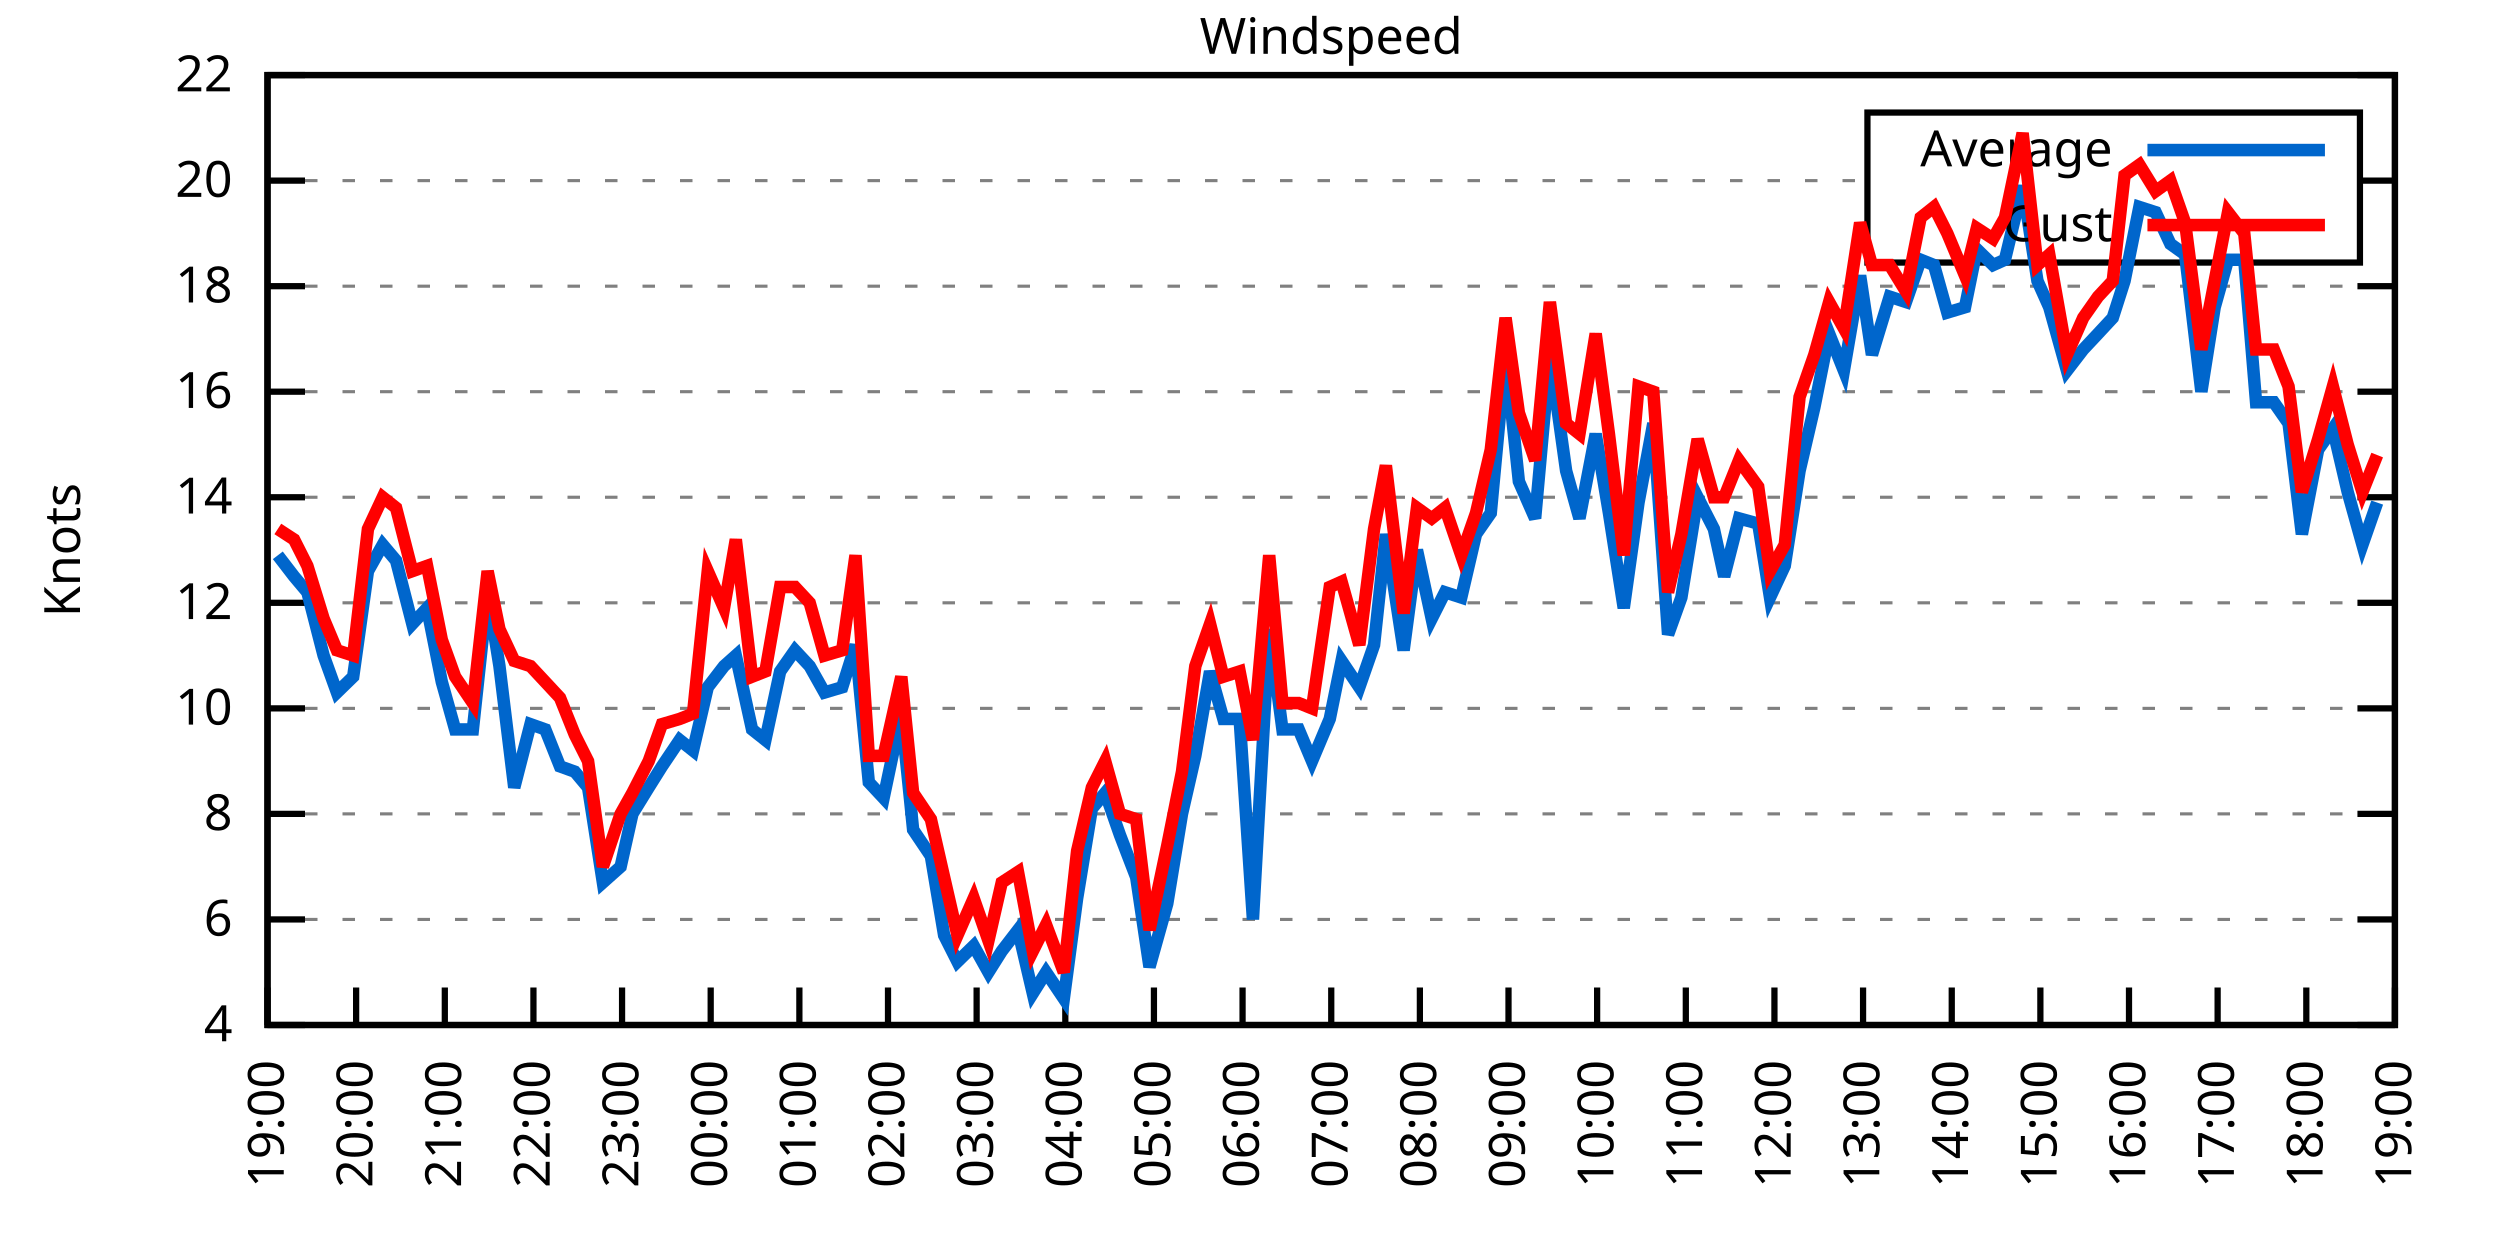
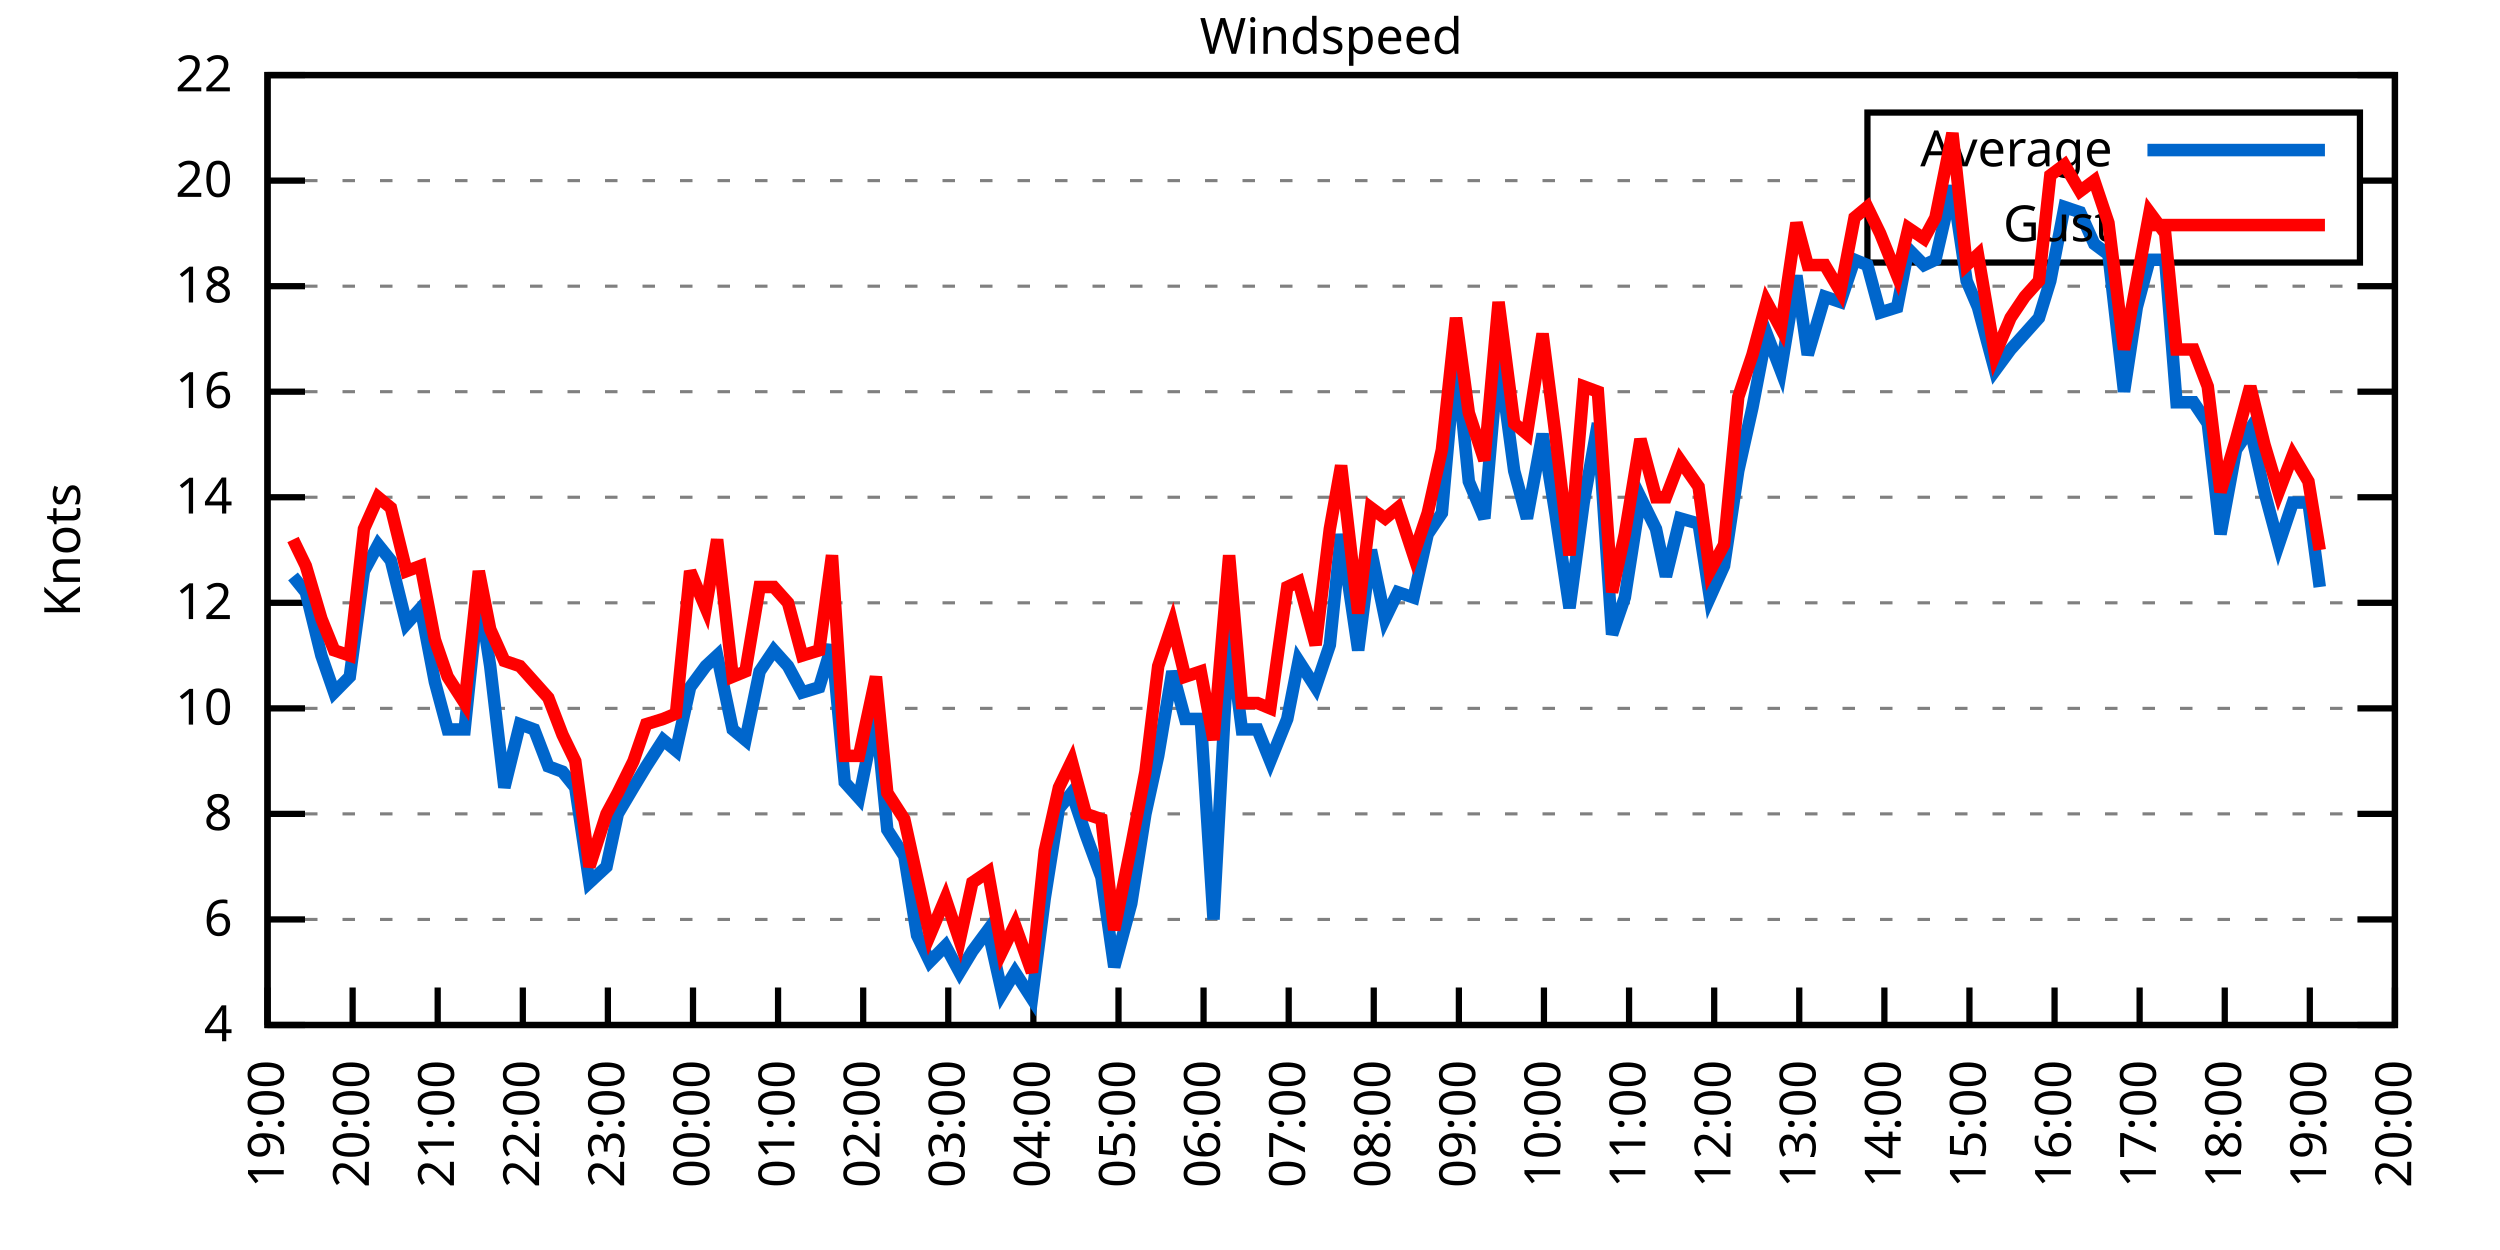
<svg xmlns="http://www.w3.org/2000/svg" xmlns:xlink="http://www.w3.org/1999/xlink" width="400" height="200" viewBox="0 0 400 200">
  <g id="gnuplot_canvas">
    <rect x="0" y="0" width="400" height="200" fill="none" />
    <defs>
      <circle id="gpDot" r="0.5" stroke-width="0.5" stroke="currentColor" />
      <path id="gpPt0" stroke-width="0.333" stroke="currentColor" d="M-1,0 h2 M0,-1 v2" />
      <path id="gpPt1" stroke-width="0.333" stroke="currentColor" d="M-1,-1 L1,1 M1,-1 L-1,1" />
      <path id="gpPt2" stroke-width="0.333" stroke="currentColor" d="M-1,0 L1,0 M0,-1 L0,1 M-1,-1 L1,1 M-1,1 L1,-1" />
      <rect id="gpPt3" stroke-width="0.333" stroke="currentColor" x="-1" y="-1" width="2" height="2" />
      <rect id="gpPt4" stroke-width="0.333" stroke="currentColor" fill="currentColor" x="-1" y="-1" width="2" height="2" />
      <circle id="gpPt5" stroke-width="0.333" stroke="currentColor" cx="0" cy="0" r="1" />
      <use xlink:href="#gpPt5" id="gpPt6" fill="currentColor" stroke="none" />
      <path id="gpPt7" stroke-width="0.333" stroke="currentColor" d="M0,-1.33 L-1.33,0.67 L1.33,0.67 z" />
      <use xlink:href="#gpPt7" id="gpPt8" fill="currentColor" stroke="none" />
      <use xlink:href="#gpPt7" id="gpPt9" stroke="currentColor" transform="rotate(180)" />
      <use xlink:href="#gpPt9" id="gpPt10" fill="currentColor" stroke="none" />
      <use xlink:href="#gpPt3" id="gpPt11" stroke="currentColor" transform="rotate(45)" />
      <use xlink:href="#gpPt11" id="gpPt12" fill="currentColor" stroke="none" />
      <path id="gpPt13" stroke-width="0.333" stroke="currentColor" d="M0,1.330 L1.265,0.411 L0.782,-1.067 L-0.782,-1.076 L-1.265,0.411 z" />
      <use xlink:href="#gpPt13" id="gpPt14" fill="currentColor" stroke="none" />
      <filter id="textbox" filterUnits="objectBoundingBox" x="0" y="0" height="1" width="1">
        <feFlood flood-color="white" flood-opacity="1" result="bgnd" />
        <feComposite in="SourceGraphic" in2="bgnd" operator="atop" />
      </filter>
      <filter id="greybox" filterUnits="objectBoundingBox" x="0" y="0" height="1" width="1">
        <feFlood flood-color="lightgrey" flood-opacity="1" result="grey" />
        <feComposite in="SourceGraphic" in2="grey" operator="atop" />
      </filter>
    </defs>
    <g fill="none" color="white" stroke="currentColor" stroke-width="1.00" stroke-linecap="butt" stroke-linejoin="miter">
</g>
    <g fill="none" color="black" stroke="currentColor" stroke-width="1.00" stroke-linecap="butt" stroke-linejoin="miter">
      <g stroke="none" shape-rendering="crispEdges">
        <polygon fill="rgb(255, 255, 255)" points="42.80,164.00 383.18,164.00 383.18,12.02 42.80,12.02 " />
      </g>
    </g>
    <g fill="none" color="black" stroke="currentColor" stroke-width="1.00" stroke-linecap="butt" stroke-linejoin="miter">
</g>
    <g fill="none" color="black" stroke="black" stroke-width="0.50" stroke-linecap="butt" stroke-linejoin="miter">
</g>
    <g fill="none" color="gray" stroke="currentColor" stroke-width="0.50" stroke-linecap="butt" stroke-linejoin="miter">
      <path stroke="gray" stroke-dasharray="2,4" class="gridline" d="M42.80,164.00 L383.19,164.00  " />
    </g>
    <g fill="none" color="gray" stroke="gray" stroke-width="1.00" stroke-linecap="butt" stroke-linejoin="miter">
</g>
    <g fill="none" color="black" stroke="currentColor" stroke-width="1.00" stroke-linecap="butt" stroke-linejoin="miter">
      <path stroke="black" d="M42.80,164.00 L48.80,164.00 M383.19,164.00 L377.19,164.00  " />
      <g transform="translate(37.20,166.60)" stroke="none" fill="black" font-family="Sans" font-size="8.00" text-anchor="end">
        <text>
          <tspan font-family="Sans"> 4</tspan>
        </text>
      </g>
    </g>
    <g fill="none" color="black" stroke="currentColor" stroke-width="1.00" stroke-linecap="butt" stroke-linejoin="miter">
</g>
    <g fill="none" color="black" stroke="black" stroke-width="0.50" stroke-linecap="butt" stroke-linejoin="miter">
</g>
    <g fill="none" color="gray" stroke="currentColor" stroke-width="0.50" stroke-linecap="butt" stroke-linejoin="miter">
      <path stroke="gray" stroke-dasharray="2,4" class="gridline" d="M42.80,147.11 L383.19,147.11  " />
    </g>
    <g fill="none" color="gray" stroke="gray" stroke-width="1.00" stroke-linecap="butt" stroke-linejoin="miter">
</g>
    <g fill="none" color="black" stroke="currentColor" stroke-width="1.00" stroke-linecap="butt" stroke-linejoin="miter">
      <path stroke="black" d="M42.80,147.11 L48.80,147.11 M383.19,147.11 L377.19,147.11  " />
      <g transform="translate(37.20,149.71)" stroke="none" fill="black" font-family="Sans" font-size="8.00" text-anchor="end">
        <text>
          <tspan font-family="Sans"> 6</tspan>
        </text>
      </g>
    </g>
    <g fill="none" color="black" stroke="currentColor" stroke-width="1.00" stroke-linecap="butt" stroke-linejoin="miter">
</g>
    <g fill="none" color="black" stroke="black" stroke-width="0.50" stroke-linecap="butt" stroke-linejoin="miter">
</g>
    <g fill="none" color="gray" stroke="currentColor" stroke-width="0.50" stroke-linecap="butt" stroke-linejoin="miter">
      <path stroke="gray" stroke-dasharray="2,4" class="gridline" d="M42.80,130.22 L383.19,130.22  " />
    </g>
    <g fill="none" color="gray" stroke="gray" stroke-width="1.00" stroke-linecap="butt" stroke-linejoin="miter">
</g>
    <g fill="none" color="black" stroke="currentColor" stroke-width="1.00" stroke-linecap="butt" stroke-linejoin="miter">
      <path stroke="black" d="M42.80,130.22 L48.80,130.22 M383.19,130.22 L377.19,130.22  " />
      <g transform="translate(37.20,132.82)" stroke="none" fill="black" font-family="Sans" font-size="8.00" text-anchor="end">
        <text>
          <tspan font-family="Sans"> 8</tspan>
        </text>
      </g>
    </g>
    <g fill="none" color="black" stroke="currentColor" stroke-width="1.00" stroke-linecap="butt" stroke-linejoin="miter">
</g>
    <g fill="none" color="black" stroke="black" stroke-width="0.50" stroke-linecap="butt" stroke-linejoin="miter">
</g>
    <g fill="none" color="gray" stroke="currentColor" stroke-width="0.50" stroke-linecap="butt" stroke-linejoin="miter">
      <path stroke="gray" stroke-dasharray="2,4" class="gridline" d="M42.80,113.34 L383.19,113.34  " />
    </g>
    <g fill="none" color="gray" stroke="gray" stroke-width="1.00" stroke-linecap="butt" stroke-linejoin="miter">
</g>
    <g fill="none" color="black" stroke="currentColor" stroke-width="1.00" stroke-linecap="butt" stroke-linejoin="miter">
      <path stroke="black" d="M42.80,113.34 L48.80,113.34 M383.19,113.34 L377.19,113.34  " />
      <g transform="translate(37.20,115.94)" stroke="none" fill="black" font-family="Sans" font-size="8.00" text-anchor="end">
        <text>
          <tspan font-family="Sans"> 10</tspan>
        </text>
      </g>
    </g>
    <g fill="none" color="black" stroke="currentColor" stroke-width="1.00" stroke-linecap="butt" stroke-linejoin="miter">
</g>
    <g fill="none" color="black" stroke="black" stroke-width="0.50" stroke-linecap="butt" stroke-linejoin="miter">
</g>
    <g fill="none" color="gray" stroke="currentColor" stroke-width="0.50" stroke-linecap="butt" stroke-linejoin="miter">
      <path stroke="gray" stroke-dasharray="2,4" class="gridline" d="M42.80,96.45 L383.19,96.45  " />
    </g>
    <g fill="none" color="gray" stroke="gray" stroke-width="1.00" stroke-linecap="butt" stroke-linejoin="miter">
</g>
    <g fill="none" color="black" stroke="currentColor" stroke-width="1.00" stroke-linecap="butt" stroke-linejoin="miter">
      <path stroke="black" d="M42.80,96.45 L48.80,96.45 M383.19,96.45 L377.19,96.45  " />
      <g transform="translate(37.20,99.05)" stroke="none" fill="black" font-family="Sans" font-size="8.00" text-anchor="end">
        <text>
          <tspan font-family="Sans"> 12</tspan>
        </text>
      </g>
    </g>
    <g fill="none" color="black" stroke="currentColor" stroke-width="1.00" stroke-linecap="butt" stroke-linejoin="miter">
</g>
    <g fill="none" color="black" stroke="black" stroke-width="0.50" stroke-linecap="butt" stroke-linejoin="miter">
</g>
    <g fill="none" color="gray" stroke="currentColor" stroke-width="0.50" stroke-linecap="butt" stroke-linejoin="miter">
      <path stroke="gray" stroke-dasharray="2,4" class="gridline" d="M42.80,79.56 L383.19,79.56  " />
    </g>
    <g fill="none" color="gray" stroke="gray" stroke-width="1.00" stroke-linecap="butt" stroke-linejoin="miter">
</g>
    <g fill="none" color="black" stroke="currentColor" stroke-width="1.00" stroke-linecap="butt" stroke-linejoin="miter">
      <path stroke="black" d="M42.80,79.56 L48.80,79.56 M383.19,79.56 L377.19,79.56  " />
      <g transform="translate(37.20,82.16)" stroke="none" fill="black" font-family="Sans" font-size="8.00" text-anchor="end">
        <text>
          <tspan font-family="Sans"> 14</tspan>
        </text>
      </g>
    </g>
    <g fill="none" color="black" stroke="currentColor" stroke-width="1.00" stroke-linecap="butt" stroke-linejoin="miter">
</g>
    <g fill="none" color="black" stroke="black" stroke-width="0.50" stroke-linecap="butt" stroke-linejoin="miter">
</g>
    <g fill="none" color="gray" stroke="currentColor" stroke-width="0.50" stroke-linecap="butt" stroke-linejoin="miter">
      <path stroke="gray" stroke-dasharray="2,4" class="gridline" d="M42.80,62.67 L383.19,62.67  " />
    </g>
    <g fill="none" color="gray" stroke="gray" stroke-width="1.00" stroke-linecap="butt" stroke-linejoin="miter">
</g>
    <g fill="none" color="black" stroke="currentColor" stroke-width="1.00" stroke-linecap="butt" stroke-linejoin="miter">
      <path stroke="black" d="M42.80,62.67 L48.80,62.67 M383.19,62.67 L377.19,62.67  " />
      <g transform="translate(37.20,65.27)" stroke="none" fill="black" font-family="Sans" font-size="8.00" text-anchor="end">
        <text>
          <tspan font-family="Sans"> 16</tspan>
        </text>
      </g>
    </g>
    <g fill="none" color="black" stroke="currentColor" stroke-width="1.00" stroke-linecap="butt" stroke-linejoin="miter">
</g>
    <g fill="none" color="black" stroke="black" stroke-width="0.50" stroke-linecap="butt" stroke-linejoin="miter">
</g>
    <g fill="none" color="gray" stroke="currentColor" stroke-width="0.50" stroke-linecap="butt" stroke-linejoin="miter">
      <path stroke="gray" stroke-dasharray="2,4" class="gridline" d="M42.80,45.79 L383.19,45.79  " />
    </g>
    <g fill="none" color="gray" stroke="gray" stroke-width="1.00" stroke-linecap="butt" stroke-linejoin="miter">
</g>
    <g fill="none" color="black" stroke="currentColor" stroke-width="1.00" stroke-linecap="butt" stroke-linejoin="miter">
      <path stroke="black" d="M42.80,45.79 L48.80,45.79 M383.19,45.79 L377.19,45.79  " />
      <g transform="translate(37.20,48.39)" stroke="none" fill="black" font-family="Sans" font-size="8.00" text-anchor="end">
        <text>
          <tspan font-family="Sans"> 18</tspan>
        </text>
      </g>
    </g>
    <g fill="none" color="black" stroke="currentColor" stroke-width="1.00" stroke-linecap="butt" stroke-linejoin="miter">
</g>
    <g fill="none" color="black" stroke="black" stroke-width="0.50" stroke-linecap="butt" stroke-linejoin="miter">
</g>
    <g fill="none" color="gray" stroke="currentColor" stroke-width="0.50" stroke-linecap="butt" stroke-linejoin="miter">
      <path stroke="gray" stroke-dasharray="2,4" class="gridline" d="M42.80,28.90 L298.79,28.90 M377.59,28.90 L383.19,28.90  " />
    </g>
    <g fill="none" color="gray" stroke="gray" stroke-width="1.00" stroke-linecap="butt" stroke-linejoin="miter">
</g>
    <g fill="none" color="black" stroke="currentColor" stroke-width="1.00" stroke-linecap="butt" stroke-linejoin="miter">
      <path stroke="black" d="M42.80,28.90 L48.80,28.90 M383.19,28.90 L377.19,28.90  " />
      <g transform="translate(37.20,31.50)" stroke="none" fill="black" font-family="Sans" font-size="8.00" text-anchor="end">
        <text>
          <tspan font-family="Sans"> 20</tspan>
        </text>
      </g>
    </g>
    <g fill="none" color="black" stroke="currentColor" stroke-width="1.00" stroke-linecap="butt" stroke-linejoin="miter">
</g>
    <g fill="none" color="black" stroke="black" stroke-width="0.50" stroke-linecap="butt" stroke-linejoin="miter">
</g>
    <g fill="none" color="gray" stroke="currentColor" stroke-width="0.50" stroke-linecap="butt" stroke-linejoin="miter">
      <path stroke="gray" stroke-dasharray="2,4" class="gridline" d="M42.80,12.01 L383.19,12.01  " />
    </g>
    <g fill="none" color="gray" stroke="gray" stroke-width="1.00" stroke-linecap="butt" stroke-linejoin="miter">
</g>
    <g fill="none" color="black" stroke="currentColor" stroke-width="1.00" stroke-linecap="butt" stroke-linejoin="miter">
      <path stroke="black" d="M42.80,12.01 L48.80,12.01 M383.19,12.01 L377.19,12.01  " />
      <g transform="translate(37.20,14.61)" stroke="none" fill="black" font-family="Sans" font-size="8.00" text-anchor="end">
        <text>
          <tspan font-family="Sans"> 22</tspan>
        </text>
      </g>
    </g>
    <g fill="none" color="black" stroke="currentColor" stroke-width="1.00" stroke-linecap="butt" stroke-linejoin="miter">
      <path stroke="black" d="M42.80,164.00 L42.80,158.00  " />
      <g transform="translate(45.40,169.60) rotate(270.00)" stroke="none" fill="black" font-family="Sans" font-size="8.00" text-anchor="end">
        <text>
          <tspan font-family="Sans">19:00</tspan>
        </text>
      </g>
    </g>
    <g fill="none" color="black" stroke="currentColor" stroke-width="1.00" stroke-linecap="butt" stroke-linejoin="miter">
-       <path stroke="black" d="M56.98,164.00 L56.98,158.00  " />
-       <g transform="translate(59.58,169.60) rotate(270.00)" stroke="none" fill="black" font-family="Sans" font-size="8.00" text-anchor="end">
+       <path stroke="black" d="M56.42,164.00 L56.42,158.00  " />
+       <g transform="translate(59.02,169.60) rotate(270.00)" stroke="none" fill="black" font-family="Sans" font-size="8.00" text-anchor="end">
        <text>
          <tspan font-family="Sans">20:00</tspan>
        </text>
      </g>
    </g>
    <g fill="none" color="black" stroke="currentColor" stroke-width="1.00" stroke-linecap="butt" stroke-linejoin="miter">
-       <path stroke="black" d="M71.17,164.00 L71.17,158.00  " />
-       <g transform="translate(73.77,169.60) rotate(270.00)" stroke="none" fill="black" font-family="Sans" font-size="8.00" text-anchor="end">
+       <path stroke="black" d="M70.03,164.00 L70.03,158.00  " />
+       <g transform="translate(72.63,169.60) rotate(270.00)" stroke="none" fill="black" font-family="Sans" font-size="8.00" text-anchor="end">
        <text>
          <tspan font-family="Sans">21:00</tspan>
        </text>
      </g>
    </g>
    <g fill="none" color="black" stroke="currentColor" stroke-width="1.00" stroke-linecap="butt" stroke-linejoin="miter">
-       <path stroke="black" d="M85.35,164.00 L85.35,158.00  " />
-       <g transform="translate(87.95,169.60) rotate(270.00)" stroke="none" fill="black" font-family="Sans" font-size="8.00" text-anchor="end">
+       <path stroke="black" d="M83.65,164.00 L83.65,158.00  " />
+       <g transform="translate(86.25,169.60) rotate(270.00)" stroke="none" fill="black" font-family="Sans" font-size="8.00" text-anchor="end">
        <text>
          <tspan font-family="Sans">22:00</tspan>
        </text>
      </g>
    </g>
    <g fill="none" color="black" stroke="currentColor" stroke-width="1.00" stroke-linecap="butt" stroke-linejoin="miter">
-       <path stroke="black" d="M99.53,164.00 L99.53,158.00  " />
-       <g transform="translate(102.13,169.60) rotate(270.00)" stroke="none" fill="black" font-family="Sans" font-size="8.00" text-anchor="end">
+       <path stroke="black" d="M97.26,164.00 L97.26,158.00  " />
+       <g transform="translate(99.86,169.60) rotate(270.00)" stroke="none" fill="black" font-family="Sans" font-size="8.00" text-anchor="end">
        <text>
          <tspan font-family="Sans">23:00</tspan>
        </text>
      </g>
    </g>
    <g fill="none" color="black" stroke="currentColor" stroke-width="1.00" stroke-linecap="butt" stroke-linejoin="miter">
-       <path stroke="black" d="M113.71,164.00 L113.71,158.00  " />
-       <g transform="translate(116.31,169.60) rotate(270.00)" stroke="none" fill="black" font-family="Sans" font-size="8.00" text-anchor="end">
+       <path stroke="black" d="M110.88,164.00 L110.88,158.00  " />
+       <g transform="translate(113.48,169.60) rotate(270.00)" stroke="none" fill="black" font-family="Sans" font-size="8.00" text-anchor="end">
        <text>
          <tspan font-family="Sans">00:00</tspan>
        </text>
      </g>
    </g>
    <g fill="none" color="black" stroke="currentColor" stroke-width="1.00" stroke-linecap="butt" stroke-linejoin="miter">
-       <path stroke="black" d="M127.90,164.00 L127.90,158.00  " />
-       <g transform="translate(130.50,169.60) rotate(270.00)" stroke="none" fill="black" font-family="Sans" font-size="8.00" text-anchor="end">
+       <path stroke="black" d="M124.49,164.00 L124.49,158.00  " />
+       <g transform="translate(127.09,169.60) rotate(270.00)" stroke="none" fill="black" font-family="Sans" font-size="8.00" text-anchor="end">
        <text>
          <tspan font-family="Sans">01:00</tspan>
        </text>
      </g>
    </g>
    <g fill="none" color="black" stroke="currentColor" stroke-width="1.00" stroke-linecap="butt" stroke-linejoin="miter">
-       <path stroke="black" d="M142.08,164.00 L142.08,158.00  " />
-       <g transform="translate(144.68,169.60) rotate(270.00)" stroke="none" fill="black" font-family="Sans" font-size="8.00" text-anchor="end">
+       <path stroke="black" d="M138.11,164.00 L138.11,158.00  " />
+       <g transform="translate(140.71,169.60) rotate(270.00)" stroke="none" fill="black" font-family="Sans" font-size="8.00" text-anchor="end">
        <text>
          <tspan font-family="Sans">02:00</tspan>
        </text>
      </g>
    </g>
    <g fill="none" color="black" stroke="currentColor" stroke-width="1.00" stroke-linecap="butt" stroke-linejoin="miter">
-       <path stroke="black" d="M156.26,164.00 L156.26,158.00  " />
-       <g transform="translate(158.86,169.60) rotate(270.00)" stroke="none" fill="black" font-family="Sans" font-size="8.00" text-anchor="end">
+       <path stroke="black" d="M151.72,164.00 L151.72,158.00  " />
+       <g transform="translate(154.32,169.60) rotate(270.00)" stroke="none" fill="black" font-family="Sans" font-size="8.00" text-anchor="end">
        <text>
          <tspan font-family="Sans">03:00</tspan>
        </text>
      </g>
    </g>
    <g fill="none" color="black" stroke="currentColor" stroke-width="1.00" stroke-linecap="butt" stroke-linejoin="miter">
-       <path stroke="black" d="M170.45,164.00 L170.45,158.00  " />
-       <g transform="translate(173.05,169.60) rotate(270.00)" stroke="none" fill="black" font-family="Sans" font-size="8.00" text-anchor="end">
+       <path stroke="black" d="M165.34,164.00 L165.34,158.00  " />
+       <g transform="translate(167.94,169.60) rotate(270.00)" stroke="none" fill="black" font-family="Sans" font-size="8.00" text-anchor="end">
        <text>
          <tspan font-family="Sans">04:00</tspan>
        </text>
      </g>
    </g>
    <g fill="none" color="black" stroke="currentColor" stroke-width="1.00" stroke-linecap="butt" stroke-linejoin="miter">
-       <path stroke="black" d="M184.63,164.00 L184.63,158.00  " />
-       <g transform="translate(187.23,169.60) rotate(270.00)" stroke="none" fill="black" font-family="Sans" font-size="8.00" text-anchor="end">
+       <path stroke="black" d="M178.96,164.00 L178.96,158.00  " />
+       <g transform="translate(181.56,169.60) rotate(270.00)" stroke="none" fill="black" font-family="Sans" font-size="8.00" text-anchor="end">
        <text>
          <tspan font-family="Sans">05:00</tspan>
        </text>
      </g>
    </g>
    <g fill="none" color="black" stroke="currentColor" stroke-width="1.00" stroke-linecap="butt" stroke-linejoin="miter">
-       <path stroke="black" d="M198.81,164.00 L198.81,158.00  " />
-       <g transform="translate(201.41,169.60) rotate(270.00)" stroke="none" fill="black" font-family="Sans" font-size="8.00" text-anchor="end">
+       <path stroke="black" d="M192.57,164.00 L192.57,158.00  " />
+       <g transform="translate(195.17,169.60) rotate(270.00)" stroke="none" fill="black" font-family="Sans" font-size="8.00" text-anchor="end">
        <text>
          <tspan font-family="Sans">06:00</tspan>
        </text>
      </g>
    </g>
    <g fill="none" color="black" stroke="currentColor" stroke-width="1.00" stroke-linecap="butt" stroke-linejoin="miter">
-       <path stroke="black" d="M213.00,164.00 L213.00,158.00  " />
-       <g transform="translate(215.60,169.60) rotate(270.00)" stroke="none" fill="black" font-family="Sans" font-size="8.00" text-anchor="end">
+       <path stroke="black" d="M206.19,164.00 L206.19,158.00  " />
+       <g transform="translate(208.79,169.60) rotate(270.00)" stroke="none" fill="black" font-family="Sans" font-size="8.00" text-anchor="end">
        <text>
          <tspan font-family="Sans">07:00</tspan>
        </text>
      </g>
    </g>
    <g fill="none" color="black" stroke="currentColor" stroke-width="1.00" stroke-linecap="butt" stroke-linejoin="miter">
-       <path stroke="black" d="M227.18,164.00 L227.18,158.00  " />
-       <g transform="translate(229.78,169.60) rotate(270.00)" stroke="none" fill="black" font-family="Sans" font-size="8.00" text-anchor="end">
+       <path stroke="black" d="M219.80,164.00 L219.80,158.00  " />
+       <g transform="translate(222.40,169.60) rotate(270.00)" stroke="none" fill="black" font-family="Sans" font-size="8.00" text-anchor="end">
        <text>
          <tspan font-family="Sans">08:00</tspan>
        </text>
      </g>
    </g>
    <g fill="none" color="black" stroke="currentColor" stroke-width="1.00" stroke-linecap="butt" stroke-linejoin="miter">
-       <path stroke="black" d="M241.36,164.00 L241.36,158.00  " />
-       <g transform="translate(243.96,169.60) rotate(270.00)" stroke="none" fill="black" font-family="Sans" font-size="8.00" text-anchor="end">
+       <path stroke="black" d="M233.42,164.00 L233.42,158.00  " />
+       <g transform="translate(236.02,169.60) rotate(270.00)" stroke="none" fill="black" font-family="Sans" font-size="8.00" text-anchor="end">
        <text>
          <tspan font-family="Sans">09:00</tspan>
        </text>
      </g>
    </g>
    <g fill="none" color="black" stroke="currentColor" stroke-width="1.00" stroke-linecap="butt" stroke-linejoin="miter">
-       <path stroke="black" d="M255.54,164.00 L255.54,158.00  " />
-       <g transform="translate(258.14,169.60) rotate(270.00)" stroke="none" fill="black" font-family="Sans" font-size="8.00" text-anchor="end">
+       <path stroke="black" d="M247.03,164.00 L247.03,158.00  " />
+       <g transform="translate(249.63,169.60) rotate(270.00)" stroke="none" fill="black" font-family="Sans" font-size="8.00" text-anchor="end">
        <text>
          <tspan font-family="Sans">10:00</tspan>
        </text>
      </g>
    </g>
    <g fill="none" color="black" stroke="currentColor" stroke-width="1.00" stroke-linecap="butt" stroke-linejoin="miter">
-       <path stroke="black" d="M269.73,164.00 L269.73,158.00  " />
-       <g transform="translate(272.33,169.60) rotate(270.00)" stroke="none" fill="black" font-family="Sans" font-size="8.00" text-anchor="end">
+       <path stroke="black" d="M260.65,164.00 L260.65,158.00  " />
+       <g transform="translate(263.25,169.60) rotate(270.00)" stroke="none" fill="black" font-family="Sans" font-size="8.00" text-anchor="end">
        <text>
          <tspan font-family="Sans">11:00</tspan>
        </text>
      </g>
    </g>
    <g fill="none" color="black" stroke="currentColor" stroke-width="1.00" stroke-linecap="butt" stroke-linejoin="miter">
-       <path stroke="black" d="M283.91,164.00 L283.91,158.00  " />
-       <g transform="translate(286.51,169.60) rotate(270.00)" stroke="none" fill="black" font-family="Sans" font-size="8.00" text-anchor="end">
+       <path stroke="black" d="M274.27,164.00 L274.27,158.00  " />
+       <g transform="translate(276.87,169.60) rotate(270.00)" stroke="none" fill="black" font-family="Sans" font-size="8.00" text-anchor="end">
        <text>
          <tspan font-family="Sans">12:00</tspan>
        </text>
      </g>
    </g>
    <g fill="none" color="black" stroke="currentColor" stroke-width="1.00" stroke-linecap="butt" stroke-linejoin="miter">
-       <path stroke="black" d="M298.09,164.00 L298.09,158.00  " />
-       <g transform="translate(300.69,169.60) rotate(270.00)" stroke="none" fill="black" font-family="Sans" font-size="8.00" text-anchor="end">
+       <path stroke="black" d="M287.88,164.00 L287.88,158.00  " />
+       <g transform="translate(290.48,169.60) rotate(270.00)" stroke="none" fill="black" font-family="Sans" font-size="8.00" text-anchor="end">
        <text>
          <tspan font-family="Sans">13:00</tspan>
        </text>
      </g>
    </g>
    <g fill="none" color="black" stroke="currentColor" stroke-width="1.00" stroke-linecap="butt" stroke-linejoin="miter">
-       <path stroke="black" d="M312.28,164.00 L312.28,158.00  " />
-       <g transform="translate(314.88,169.60) rotate(270.00)" stroke="none" fill="black" font-family="Sans" font-size="8.00" text-anchor="end">
+       <path stroke="black" d="M301.50,164.00 L301.50,158.00  " />
+       <g transform="translate(304.10,169.60) rotate(270.00)" stroke="none" fill="black" font-family="Sans" font-size="8.00" text-anchor="end">
        <text>
          <tspan font-family="Sans">14:00</tspan>
        </text>
      </g>
    </g>
    <g fill="none" color="black" stroke="currentColor" stroke-width="1.00" stroke-linecap="butt" stroke-linejoin="miter">
-       <path stroke="black" d="M326.46,164.00 L326.46,158.00  " />
-       <g transform="translate(329.06,169.60) rotate(270.00)" stroke="none" fill="black" font-family="Sans" font-size="8.00" text-anchor="end">
+       <path stroke="black" d="M315.11,164.00 L315.11,158.00  " />
+       <g transform="translate(317.71,169.60) rotate(270.00)" stroke="none" fill="black" font-family="Sans" font-size="8.00" text-anchor="end">
        <text>
          <tspan font-family="Sans">15:00</tspan>
        </text>
      </g>
    </g>
    <g fill="none" color="black" stroke="currentColor" stroke-width="1.00" stroke-linecap="butt" stroke-linejoin="miter">
-       <path stroke="black" d="M340.64,164.00 L340.64,158.00  " />
-       <g transform="translate(343.24,169.60) rotate(270.00)" stroke="none" fill="black" font-family="Sans" font-size="8.00" text-anchor="end">
+       <path stroke="black" d="M328.73,164.00 L328.73,158.00  " />
+       <g transform="translate(331.33,169.60) rotate(270.00)" stroke="none" fill="black" font-family="Sans" font-size="8.00" text-anchor="end">
        <text>
          <tspan font-family="Sans">16:00</tspan>
        </text>
      </g>
    </g>
    <g fill="none" color="black" stroke="currentColor" stroke-width="1.00" stroke-linecap="butt" stroke-linejoin="miter">
-       <path stroke="black" d="M354.82,164.00 L354.82,158.00  " />
-       <g transform="translate(357.42,169.60) rotate(270.00)" stroke="none" fill="black" font-family="Sans" font-size="8.00" text-anchor="end">
+       <path stroke="black" d="M342.34,164.00 L342.34,158.00  " />
+       <g transform="translate(344.94,169.60) rotate(270.00)" stroke="none" fill="black" font-family="Sans" font-size="8.00" text-anchor="end">
        <text>
          <tspan font-family="Sans">17:00</tspan>
        </text>
      </g>
    </g>
    <g fill="none" color="black" stroke="currentColor" stroke-width="1.00" stroke-linecap="butt" stroke-linejoin="miter">
-       <path stroke="black" d="M369.01,164.00 L369.01,158.00  " />
-       <g transform="translate(371.61,169.60) rotate(270.00)" stroke="none" fill="black" font-family="Sans" font-size="8.00" text-anchor="end">
+       <path stroke="black" d="M355.96,164.00 L355.96,158.00  " />
+       <g transform="translate(358.56,169.60) rotate(270.00)" stroke="none" fill="black" font-family="Sans" font-size="8.00" text-anchor="end">
        <text>
          <tspan font-family="Sans">18:00</tspan>
+         </text>
+       </g>
+     </g>
+     <g fill="none" color="black" stroke="currentColor" stroke-width="1.00" stroke-linecap="butt" stroke-linejoin="miter">
+       <path stroke="black" d="M369.57,164.00 L369.57,158.00  " />
+       <g transform="translate(372.17,169.60) rotate(270.00)" stroke="none" fill="black" font-family="Sans" font-size="8.00" text-anchor="end">
+         <text>
+           <tspan font-family="Sans">19:00</tspan>
        </text>
      </g>
    </g>
    <g fill="none" color="black" stroke="currentColor" stroke-width="1.00" stroke-linecap="butt" stroke-linejoin="miter">
      <path stroke="black" d="M383.19,164.00 L383.19,158.00  " />
      <g transform="translate(385.79,169.60) rotate(270.00)" stroke="none" fill="black" font-family="Sans" font-size="8.00" text-anchor="end">
        <text>
-           <tspan font-family="Sans">19:00</tspan>
+           <tspan font-family="Sans">20:00</tspan>
        </text>
      </g>
    </g>
    <g fill="none" color="black" stroke="currentColor" stroke-width="1.00" stroke-linecap="butt" stroke-linejoin="miter">
</g>
    <g fill="none" color="black" stroke="currentColor" stroke-width="1.00" stroke-linecap="butt" stroke-linejoin="miter">
      <path stroke="black" d="M42.80,12.01 L42.80,164.00 L383.19,164.00 L383.19,12.01 L42.80,12.01 Z  " />
    </g>
    <g fill="none" color="black" stroke="currentColor" stroke-width="1.00" stroke-linecap="butt" stroke-linejoin="miter">
</g>
    <g fill="none" color="black" stroke="currentColor" stroke-width="1.00" stroke-linecap="butt" stroke-linejoin="miter">
      <path stroke="black" d="M298.79,42.01 L298.79,18.01 L377.59,18.01 L377.59,42.01 L298.79,42.01 Z  " />
    </g>
    <g id="Windspeed_plot_1">
      <g fill="none" color="white" stroke="black" stroke-width="2.00" stroke-linecap="butt" stroke-linejoin="miter">
</g>
      <g fill="none" color="black" stroke="currentColor" stroke-width="2.00" stroke-linecap="butt" stroke-linejoin="miter">
        <g transform="translate(337.99,26.61)" stroke="none" fill="black" font-family="Sans" font-size="8.00" text-anchor="end">
          <text>
            <tspan font-family="Sans">Average</tspan>
          </text>
        </g>
      </g>
      <g fill="none" color="black" stroke="currentColor" stroke-width="2.00" stroke-linecap="butt" stroke-linejoin="miter">
-         <path stroke="rgb(  0, 102, 204)" d="M343.59,24.01 L371.99,24.01 M44.45,88.85 L47.05,92.23 L49.18,94.76 L51.78,104.89 L53.91,110.80 L56.51,108.27   L58.87,91.38 L61.24,87.16 L63.37,89.69 L65.97,99.83 L68.33,97.29 L70.69,109.11 L72.82,116.71 L75.66,116.71   L78.02,94.76 L79.91,106.58 L82.28,126.00 L84.88,115.87 L87.24,116.71 L89.60,122.62 L91.97,123.47 L94.09,126.00   L96.46,141.20 L99.30,138.67 L101.19,130.22 L103.79,126.00 L105.91,122.62 L108.75,118.40 L110.88,120.09 L113.24,109.96   L115.84,106.58 L117.73,104.89 L120.33,116.71 L122.46,118.40 L124.82,107.43 L127.19,104.05 L129.55,106.58 L131.92,110.80   L134.75,109.96 L136.88,103.20 L139.01,125.16 L141.37,127.69 L144.21,114.18 L146.10,132.76 L148.94,136.98 L151.06,149.65   L153.19,153.87 L155.79,151.33 L158.15,155.56 L160.28,152.18 L162.88,148.80 L165.25,158.93 L167.37,155.56 L170.21,159.78   L172.34,143.73 L174.70,129.38 L176.83,126.85 L179.19,133.60 L181.79,140.36 L183.92,154.71 L186.76,144.58 L189.12,130.22   L191.25,120.94 L193.61,107.43 L195.74,115.03 L198.34,115.03 L200.47,147.11 L203.07,100.67 L205.19,116.71 L207.79,116.71   L209.92,121.78 L212.76,115.03 L214.65,105.74 L217.49,109.96 L219.85,103.20 L221.74,85.47 L224.58,104.05 L226.71,88.00   L229.07,98.98 L231.20,94.76 L233.80,95.60 L236.16,85.47 L238.52,82.09 L240.89,56.76 L243.02,77.03 L245.62,82.94   L247.98,56.76 L250.58,75.34 L252.71,82.94 L255.31,69.43 L257.43,82.09 L259.80,97.29 L262.16,80.41 L264.53,67.74   L266.89,101.52 L269.02,95.60 L271.62,79.56 L274.22,84.63 L275.87,92.23 L278.24,82.94 L281.31,83.78 L283.20,95.60   L285.56,90.54 L287.93,75.34 L290.29,65.21 L292.66,53.39 L295.02,59.30 L297.62,44.10 L299.51,56.76 L302.35,47.47   L304.95,48.32 L307.31,41.56 L309.44,42.41 L311.57,50.01 L314.40,49.16 L316.29,39.87 L318.89,42.41 L320.79,41.56   L323.62,29.74 L325.99,44.94 L327.88,49.16 L330.71,59.30 L333.31,55.92 L335.68,53.39 L338.04,50.85 L339.93,44.94   L342.30,33.12 L344.90,33.96 L347.26,39.03 L349.62,40.72 L352.22,62.67 L354.35,49.16 L356.48,41.56 L359.08,41.56   L360.97,64.36 L363.81,64.36 L366.17,67.74 L368.30,85.47 L370.90,71.96 L373.26,68.58 L375.63,78.72 L377.99,87.16   L380.35,80.41  " />
+         <path stroke="rgb(  0, 102, 204)" d="M343.59,24.01 L371.99,24.01 M46.88,92.23 L48.93,94.76 L51.42,104.89 L53.47,110.80 L55.96,108.27 L58.23,91.38   L60.50,87.16 L62.54,89.69 L65.04,99.83 L67.31,97.29 L69.58,109.11 L71.62,116.71 L74.34,116.71 L76.61,94.76   L78.43,106.58 L80.70,126.00 L83.19,115.87 L85.46,116.71 L87.73,122.62 L90.00,123.47 L92.04,126.00 L94.31,141.20   L97.04,138.67 L98.85,130.22 L101.35,126.00 L103.39,122.62 L106.11,118.40 L108.15,120.09 L110.42,109.96 L112.92,106.58   L114.74,104.89 L117.23,116.71 L119.27,118.40 L121.54,107.43 L123.81,104.05 L126.08,106.58 L128.35,110.80 L131.07,109.96   L133.12,103.20 L135.16,125.16 L137.43,127.69 L140.15,114.18 L141.97,132.76 L144.69,136.98 L146.73,149.65 L148.77,153.87   L151.27,151.33 L153.54,155.56 L155.58,152.18 L158.08,148.80 L160.35,158.93 L162.39,155.56 L165.11,159.78 L167.16,143.73   L169.43,129.38 L171.47,126.85 L173.74,133.60 L176.23,140.36 L178.28,154.71 L181.00,144.58 L183.27,130.22 L185.31,120.94   L187.58,107.43 L189.62,115.03 L192.12,115.03 L194.16,147.11 L196.66,100.67 L198.70,116.71 L201.19,116.71 L203.24,121.78   L205.96,115.03 L207.78,105.74 L210.50,109.96 L212.77,103.20 L214.58,85.47 L217.31,104.05 L219.35,88.00 L221.62,98.98   L223.66,94.76 L226.16,95.60 L228.43,85.47 L230.70,82.09 L232.96,56.76 L235.01,77.03 L237.50,82.94 L239.77,56.76   L242.27,75.34 L244.31,82.94 L246.81,69.43 L248.85,82.09 L251.12,97.29 L253.39,80.41 L255.66,67.74 L257.93,101.52   L259.97,95.60 L262.47,79.56 L264.96,84.63 L266.55,92.23 L268.82,82.94 L271.77,83.78 L273.58,95.60 L275.85,90.54   L278.12,75.34 L280.39,65.21 L282.66,53.39 L284.93,59.30 L287.43,44.10 L289.24,56.76 L291.97,47.47 L294.46,48.32   L296.73,41.56 L298.77,42.41 L300.82,50.01 L303.54,49.16 L305.35,39.87 L307.85,42.41 L309.67,41.56 L312.39,29.74   L314.66,44.94 L316.47,49.16 L319.20,59.30 L321.69,55.92 L323.96,53.39 L326.23,50.85 L328.05,44.94 L330.32,33.12   L332.81,33.96 L335.08,39.03 L337.35,40.72 L339.85,62.67 L341.89,49.16 L343.93,41.56 L346.43,41.56 L348.24,64.36   L350.97,64.36 L353.24,67.74 L355.28,85.47 L357.77,71.96 L360.04,68.58 L362.31,78.72 L364.58,87.16 L366.85,80.41   L369.35,80.41 L371.16,93.92  " />
      </g>
    </g>
    <g id="Windspeed_plot_2">
      <g fill="none" color="black" stroke="currentColor" stroke-width="2.00" stroke-linecap="butt" stroke-linejoin="miter">
        <g transform="translate(337.99,38.61)" stroke="none" fill="black" font-family="Sans" font-size="8.00" text-anchor="end">
          <text>
            <tspan font-family="Sans">Gust</tspan>
          </text>
        </g>
      </g>
      <g fill="none" color="black" stroke="currentColor" stroke-width="2.00" stroke-linecap="butt" stroke-linejoin="miter">
-         <path stroke="rgb(255,   0,   0)" d="M343.59,36.01 L371.99,36.01 M44.45,84.63 L47.05,86.32 L49.18,90.54 L51.78,98.98 L53.91,104.05 L56.51,104.89   L58.87,84.63 L61.24,79.56 L63.37,81.25 L65.97,91.38 L68.33,90.54 L70.69,102.36 L72.82,108.27 L75.66,112.49   L78.02,91.38 L79.91,100.67 L82.28,105.74 L84.88,106.58 L87.24,109.11 L89.60,111.65 L91.97,117.56 L94.09,121.78   L96.46,138.67 L99.30,130.22 L101.19,126.85 L103.79,121.78 L105.91,115.87 L108.75,115.03 L110.88,114.18 L113.24,91.38   L115.84,97.29 L117.73,86.32 L120.33,108.27 L122.46,107.43 L124.82,93.92 L127.19,93.92 L129.55,96.45 L131.92,104.89   L134.75,104.05 L136.88,88.85 L139.01,120.94 L141.37,120.94 L144.21,108.27 L146.10,126.85 L148.94,131.07 L151.06,140.36   L153.19,149.65 L155.79,143.73 L158.15,150.49 L160.28,141.20 L162.88,139.51 L165.25,152.18 L167.37,147.96 L170.21,155.56   L172.34,136.14 L174.70,126.00 L176.83,121.78 L179.19,130.22 L181.79,131.07 L183.92,148.80 L186.76,135.29 L189.12,123.47   L191.25,106.58 L193.61,99.83 L195.74,108.27 L198.34,107.43 L200.47,118.40 L203.07,88.85 L205.19,112.49 L207.79,112.49   L209.92,113.34 L212.76,93.92 L214.65,93.07 L217.49,103.20 L219.85,84.63 L221.74,74.49 L224.58,98.14 L226.71,81.25   L229.07,82.94 L231.20,81.25 L233.80,88.85 L236.16,82.09 L238.52,71.96 L240.89,50.85 L243.02,66.05 L245.62,73.65   L247.98,48.32 L250.58,67.74 L252.71,69.43 L255.31,53.39 L257.43,69.43 L259.80,88.85 L262.16,61.83 L264.53,62.67   L266.89,94.76 L269.02,85.47 L271.62,70.27 L274.22,79.56 L275.87,79.56 L278.24,73.65 L281.31,77.87 L283.20,91.38   L285.56,87.16 L287.93,63.52 L290.29,56.76 L292.66,48.32 L295.02,52.54 L297.62,35.65 L299.51,42.41 L302.35,42.41   L304.95,46.63 L307.31,34.81 L309.44,33.12 L311.57,37.34 L314.40,44.10 L316.29,36.50 L318.89,38.19 L320.79,34.81   L323.62,21.30 L325.99,42.41 L327.88,40.72 L330.71,56.76 L333.31,50.85 L335.68,47.47 L338.04,44.94 L339.93,28.05   L342.30,26.36 L344.90,30.59 L347.26,28.90 L349.62,35.65 L352.22,55.92 L354.35,44.94 L356.48,33.96 L359.08,37.34   L360.97,55.92 L363.81,55.92 L366.17,61.83 L368.30,78.72 L370.90,70.27 L373.26,61.83 L375.63,71.12 L377.99,78.72   L380.35,72.81  " />
+         <path stroke="rgb(255,   0,   0)" d="M343.59,36.01 L371.99,36.01 M46.88,86.32 L48.93,90.54 L51.42,98.98 L53.47,104.05 L55.96,104.89 L58.23,84.63   L60.50,79.56 L62.54,81.25 L65.04,91.38 L67.31,90.54 L69.58,102.36 L71.62,108.27 L74.34,112.49 L76.61,91.38   L78.43,100.67 L80.70,105.74 L83.19,106.58 L85.46,109.11 L87.73,111.65 L90.00,117.56 L92.04,121.78 L94.31,138.67   L97.04,130.22 L98.85,126.85 L101.35,121.78 L103.39,115.87 L106.11,115.03 L108.15,114.18 L110.42,91.38 L112.92,97.29   L114.74,86.32 L117.23,108.27 L119.27,107.43 L121.54,93.92 L123.81,93.92 L126.08,96.45 L128.35,104.89 L131.07,104.05   L133.12,88.85 L135.16,120.94 L137.43,120.94 L140.15,108.27 L141.97,126.85 L144.69,131.07 L146.73,140.36 L148.77,149.65   L151.27,143.73 L153.54,150.49 L155.58,141.20 L158.08,139.51 L160.35,152.18 L162.39,147.96 L165.11,155.56 L167.16,136.14   L169.43,126.00 L171.47,121.78 L173.74,130.22 L176.23,131.07 L178.28,148.80 L181.00,135.29 L183.27,123.47 L185.31,106.58   L187.58,99.83 L189.62,108.27 L192.12,107.43 L194.16,118.40 L196.66,88.85 L198.70,112.49 L201.19,112.49 L203.24,113.34   L205.96,93.92 L207.78,93.07 L210.50,103.20 L212.77,84.63 L214.58,74.49 L217.31,98.14 L219.35,81.25 L221.62,82.94   L223.66,81.25 L226.16,88.85 L228.43,82.09 L230.70,71.96 L232.96,50.85 L235.01,66.05 L237.50,73.65 L239.77,48.32   L242.27,67.74 L244.31,69.43 L246.81,53.39 L248.85,69.43 L251.12,88.85 L253.39,61.83 L255.66,62.67 L257.93,94.76   L259.97,85.47 L262.47,70.27 L264.96,79.56 L266.55,79.56 L268.82,73.65 L271.77,77.87 L273.58,91.38 L275.85,87.16   L278.12,63.52 L280.39,56.76 L282.66,48.32 L284.93,52.54 L287.43,35.65 L289.24,42.41 L291.97,42.41 L294.46,46.63   L296.73,34.81 L298.77,33.12 L300.82,37.34 L303.54,44.10 L305.35,36.50 L307.85,38.19 L309.67,34.81 L312.39,21.30   L314.66,42.41 L316.47,40.72 L319.20,56.76 L321.69,50.85 L323.96,47.47 L326.23,44.94 L328.05,28.05 L330.32,26.36   L332.81,30.59 L335.08,28.90 L337.35,35.65 L339.85,55.92 L341.89,44.94 L343.93,33.96 L346.43,37.34 L348.24,55.92   L350.97,55.92 L353.24,61.83 L355.28,78.72 L357.77,70.27 L360.04,61.83 L362.31,71.12 L364.58,78.72 L366.85,72.81   L369.35,77.03 L371.16,88.00  " />
      </g>
    </g>
    <g fill="none" color="black" stroke="currentColor" stroke-width="2.00" stroke-linecap="butt" stroke-linejoin="miter">
</g>
    <g fill="none" color="black" stroke="black" stroke-width="1.00" stroke-linecap="butt" stroke-linejoin="miter">
</g>
    <g fill="none" color="black" stroke="currentColor" stroke-width="1.00" stroke-linecap="butt" stroke-linejoin="miter">
      <path stroke="black" d="M42.80,12.01 L42.80,164.00 L383.19,164.00 L383.19,12.01 L42.80,12.01 Z  " />
      <g transform="translate(12.80,88.01) rotate(270.00)" stroke="none" fill="black" font-family="Sans" font-size="8.00" text-anchor="middle">
        <text>
          <tspan font-family="Sans">Knots</tspan>
        </text>
      </g>
    </g>
    <g fill="none" color="black" stroke="currentColor" stroke-width="1.00" stroke-linecap="butt" stroke-linejoin="miter">
</g>
    <g fill="none" color="black" stroke="currentColor" stroke-width="1.00" stroke-linecap="butt" stroke-linejoin="miter">
      <g transform="translate(212.99,8.61)" stroke="none" fill="black" font-family="Sans" font-size="8.00" text-anchor="middle">
        <text>
          <tspan font-family="Sans">Windspeed</tspan>
        </text>
      </g>
    </g>
    <g fill="none" color="black" stroke="currentColor" stroke-width="1.00" stroke-linecap="butt" stroke-linejoin="miter">
</g>
  </g>
</svg>
